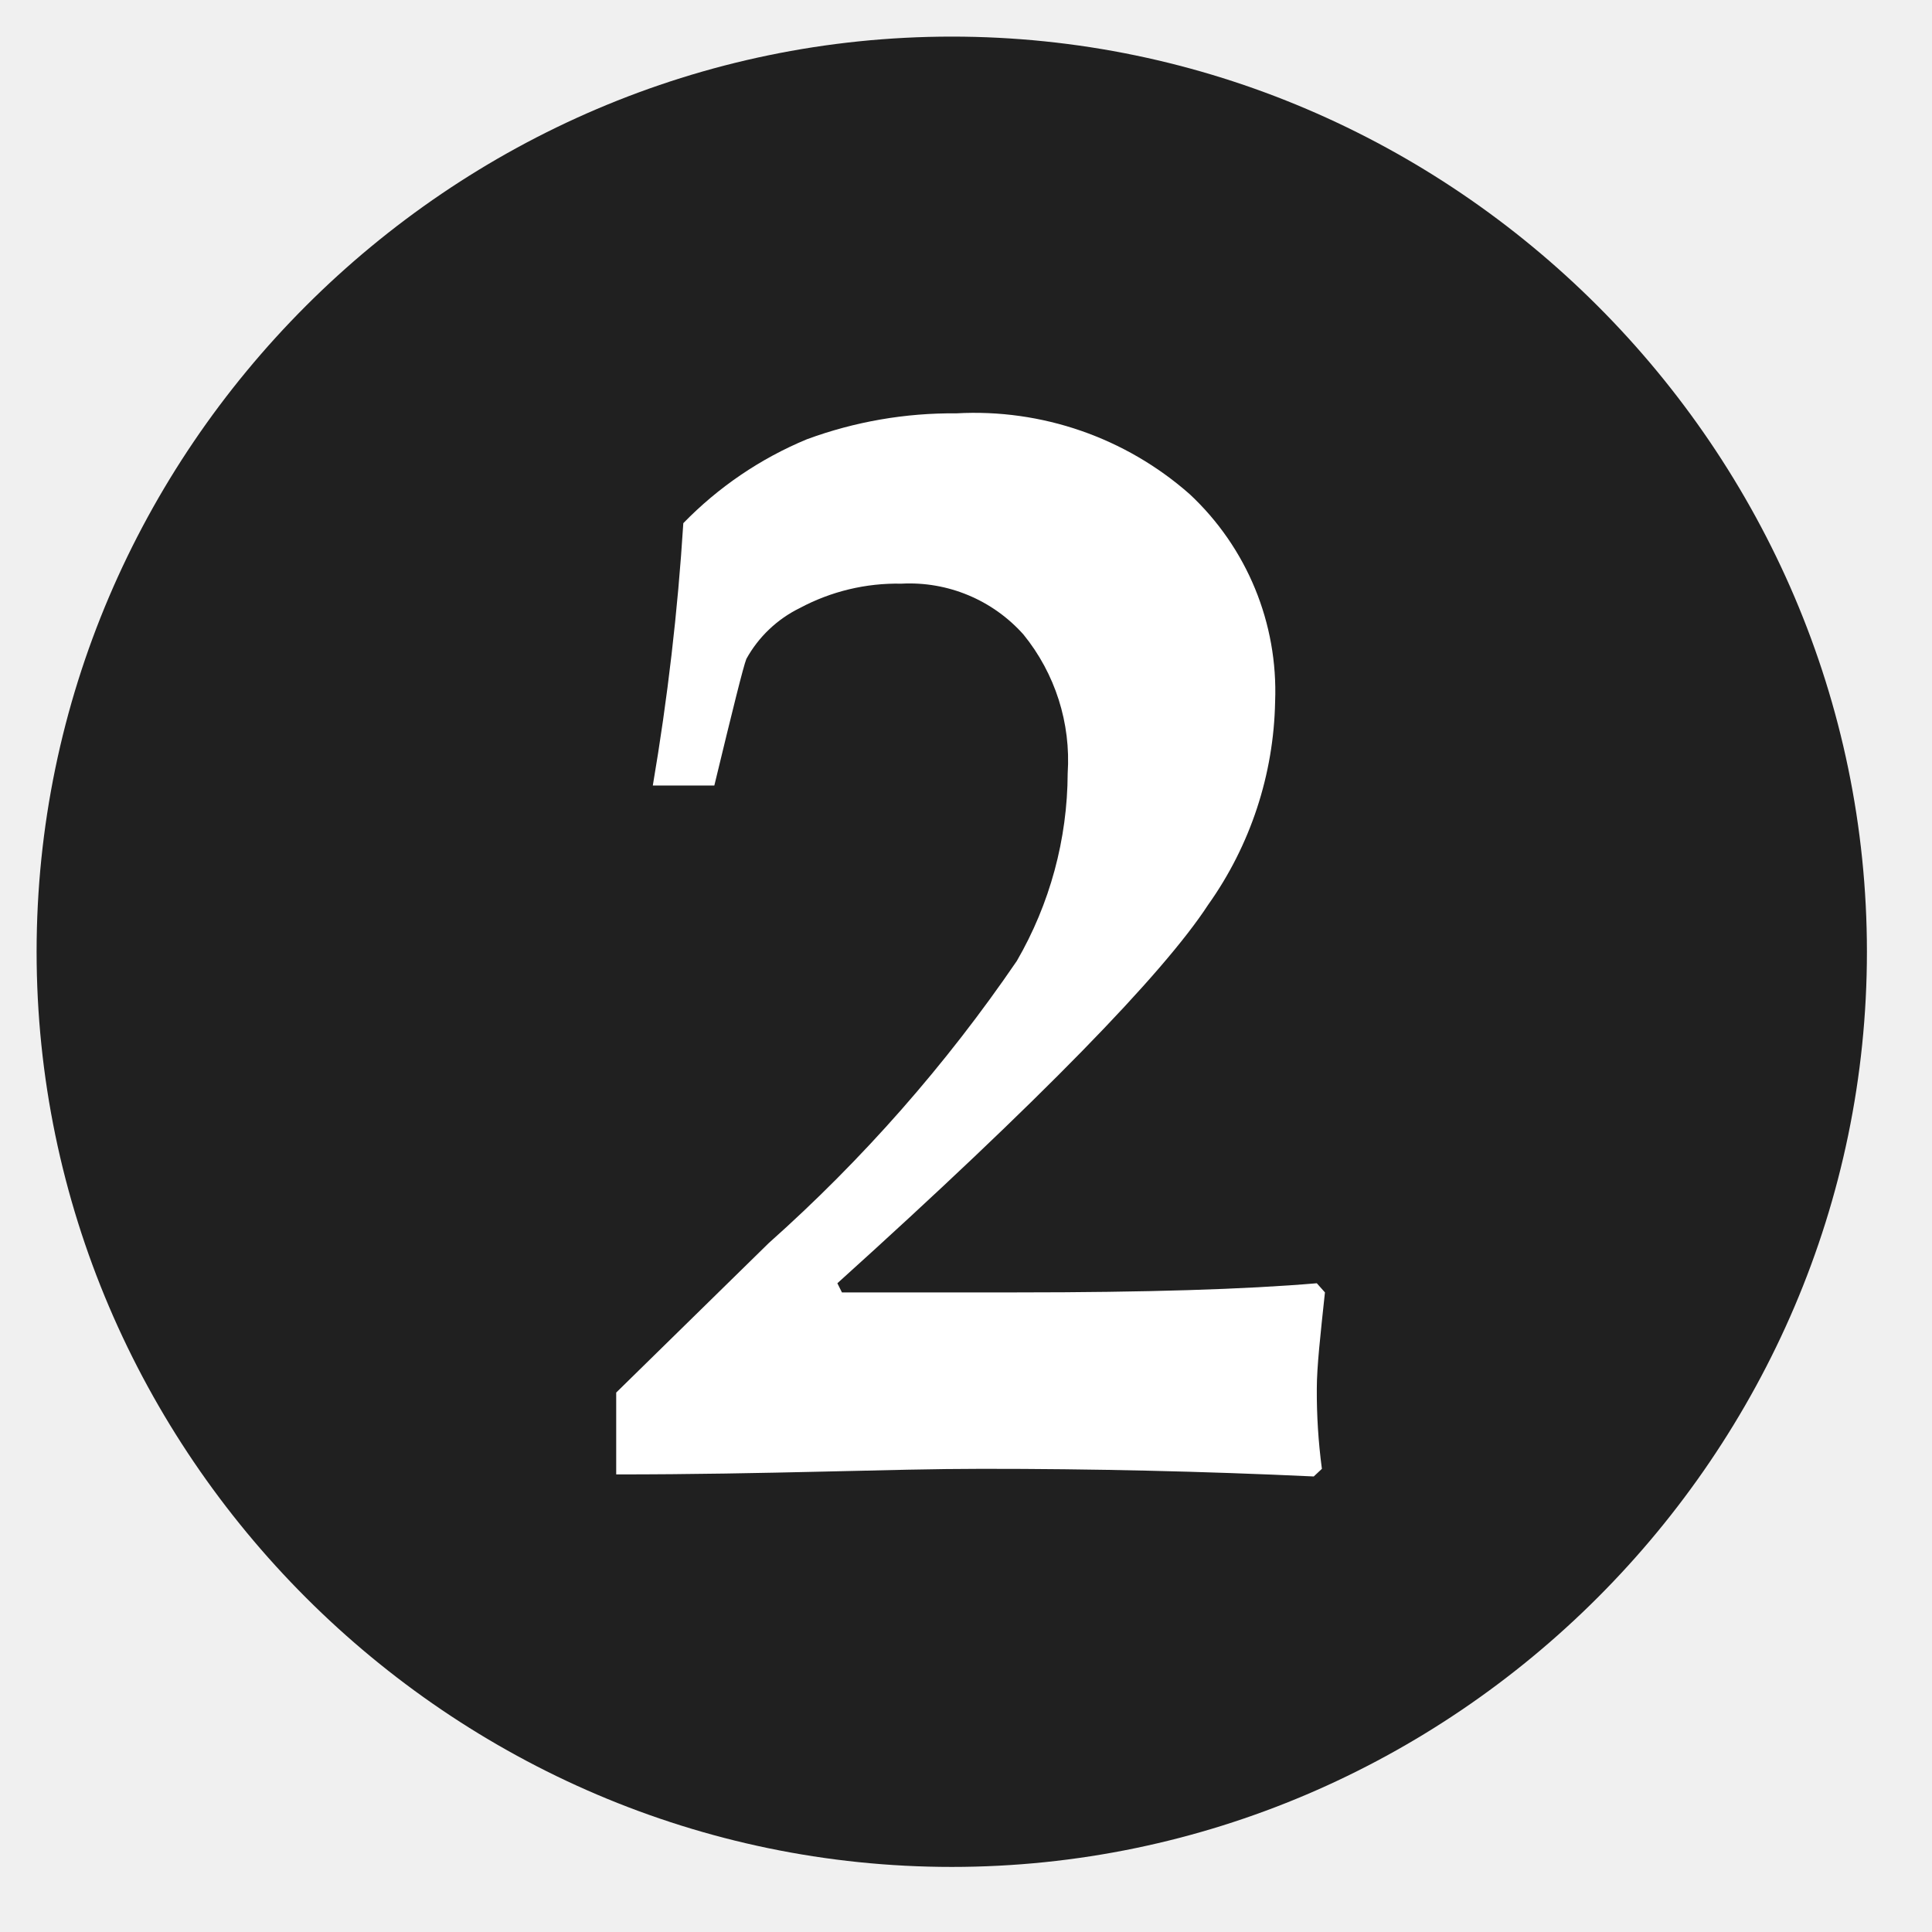
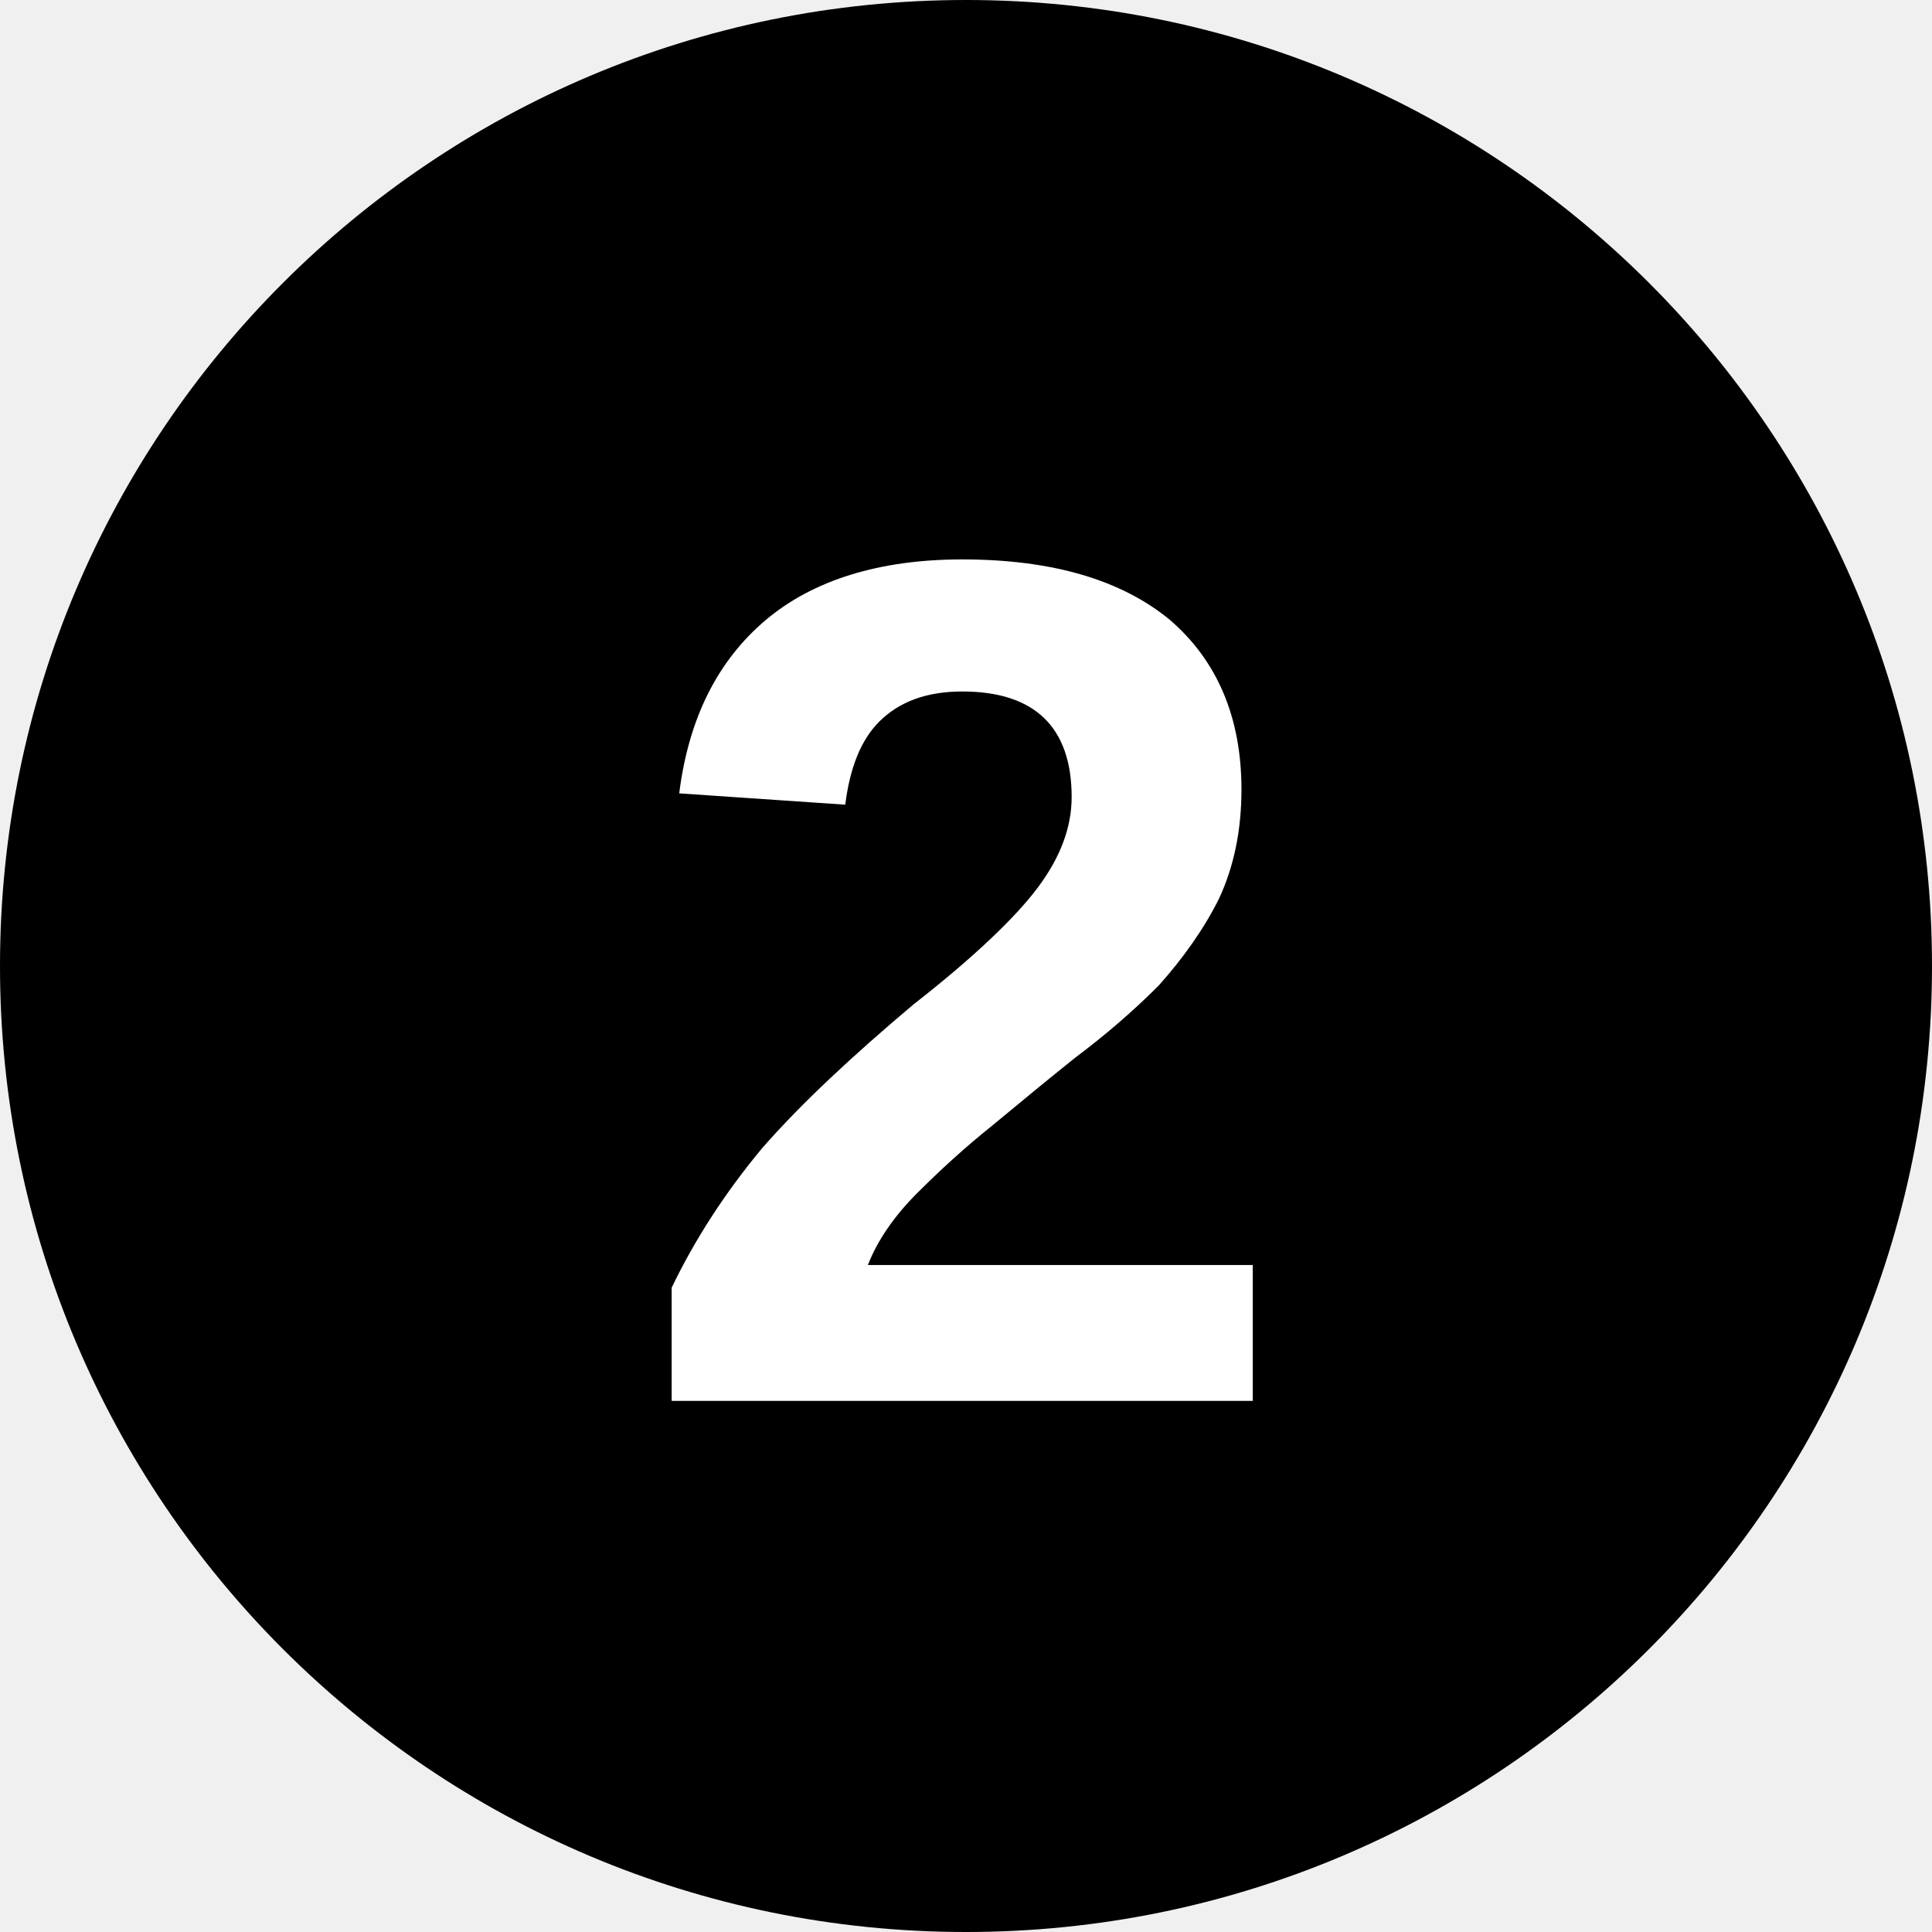
- <svg xmlns="http://www.w3.org/2000/svg" viewBox="0 0 38 38" fill-rule="nonzero" stroke-linejoin="round" stroke-miterlimit="2">
-   <path d="M36.72 18.72c0-9.875-8.125-18-18-18s-18 8.125-18 18 8.125 18 18 18 18-8.125 18-18" fill="#202020" />
-   <path d="M12.12 29v-1.61l3-2.94c1.847-1.644 3.486-3.508 4.88-5.55.65-1.121.995-2.394 1-3.69a3.92 3.92 0 0 0-.87-2.73 3 3 0 0 0-2.4-1 4.06 4.06 0 0 0-2 .48c-.444.218-.811.567-1.05 1-.06.15-.27 1-.63 2.49h-1.21c.291-1.708.491-3.431.6-5.16.69-.709 1.516-1.271 2.43-1.65a8.28 8.28 0 0 1 2.94-.51 6.4 6.4 0 0 1 4.59 1.59 5.3 5.3 0 0 1 1.68 4.08c-.027 1.436-.487 2.83-1.32 4-.88 1.35-3.3 3.84-7.29 7.44l.09.18H20c2.55 0 4.49-.06 5.9-.18l.16.18c-.09.84-.16 1.47-.16 1.89a11.44 11.44 0 0 0 .1 1.58l-.16.15a138.52 138.52 0 0 0-6.54-.15c-1.78 0-4.18.11-7.18.11z" fill="#fff" />
+ <svg xmlns="http://www.w3.org/2000/svg" viewBox="0 0 8 8">
+   <circle cx="4" cy="4" r="4" />
+   <text x="4" y="5.8" text-anchor="middle" font-weight="700" font-size="5" font-family="Arial" fill="#fff">2</text>
</svg>
